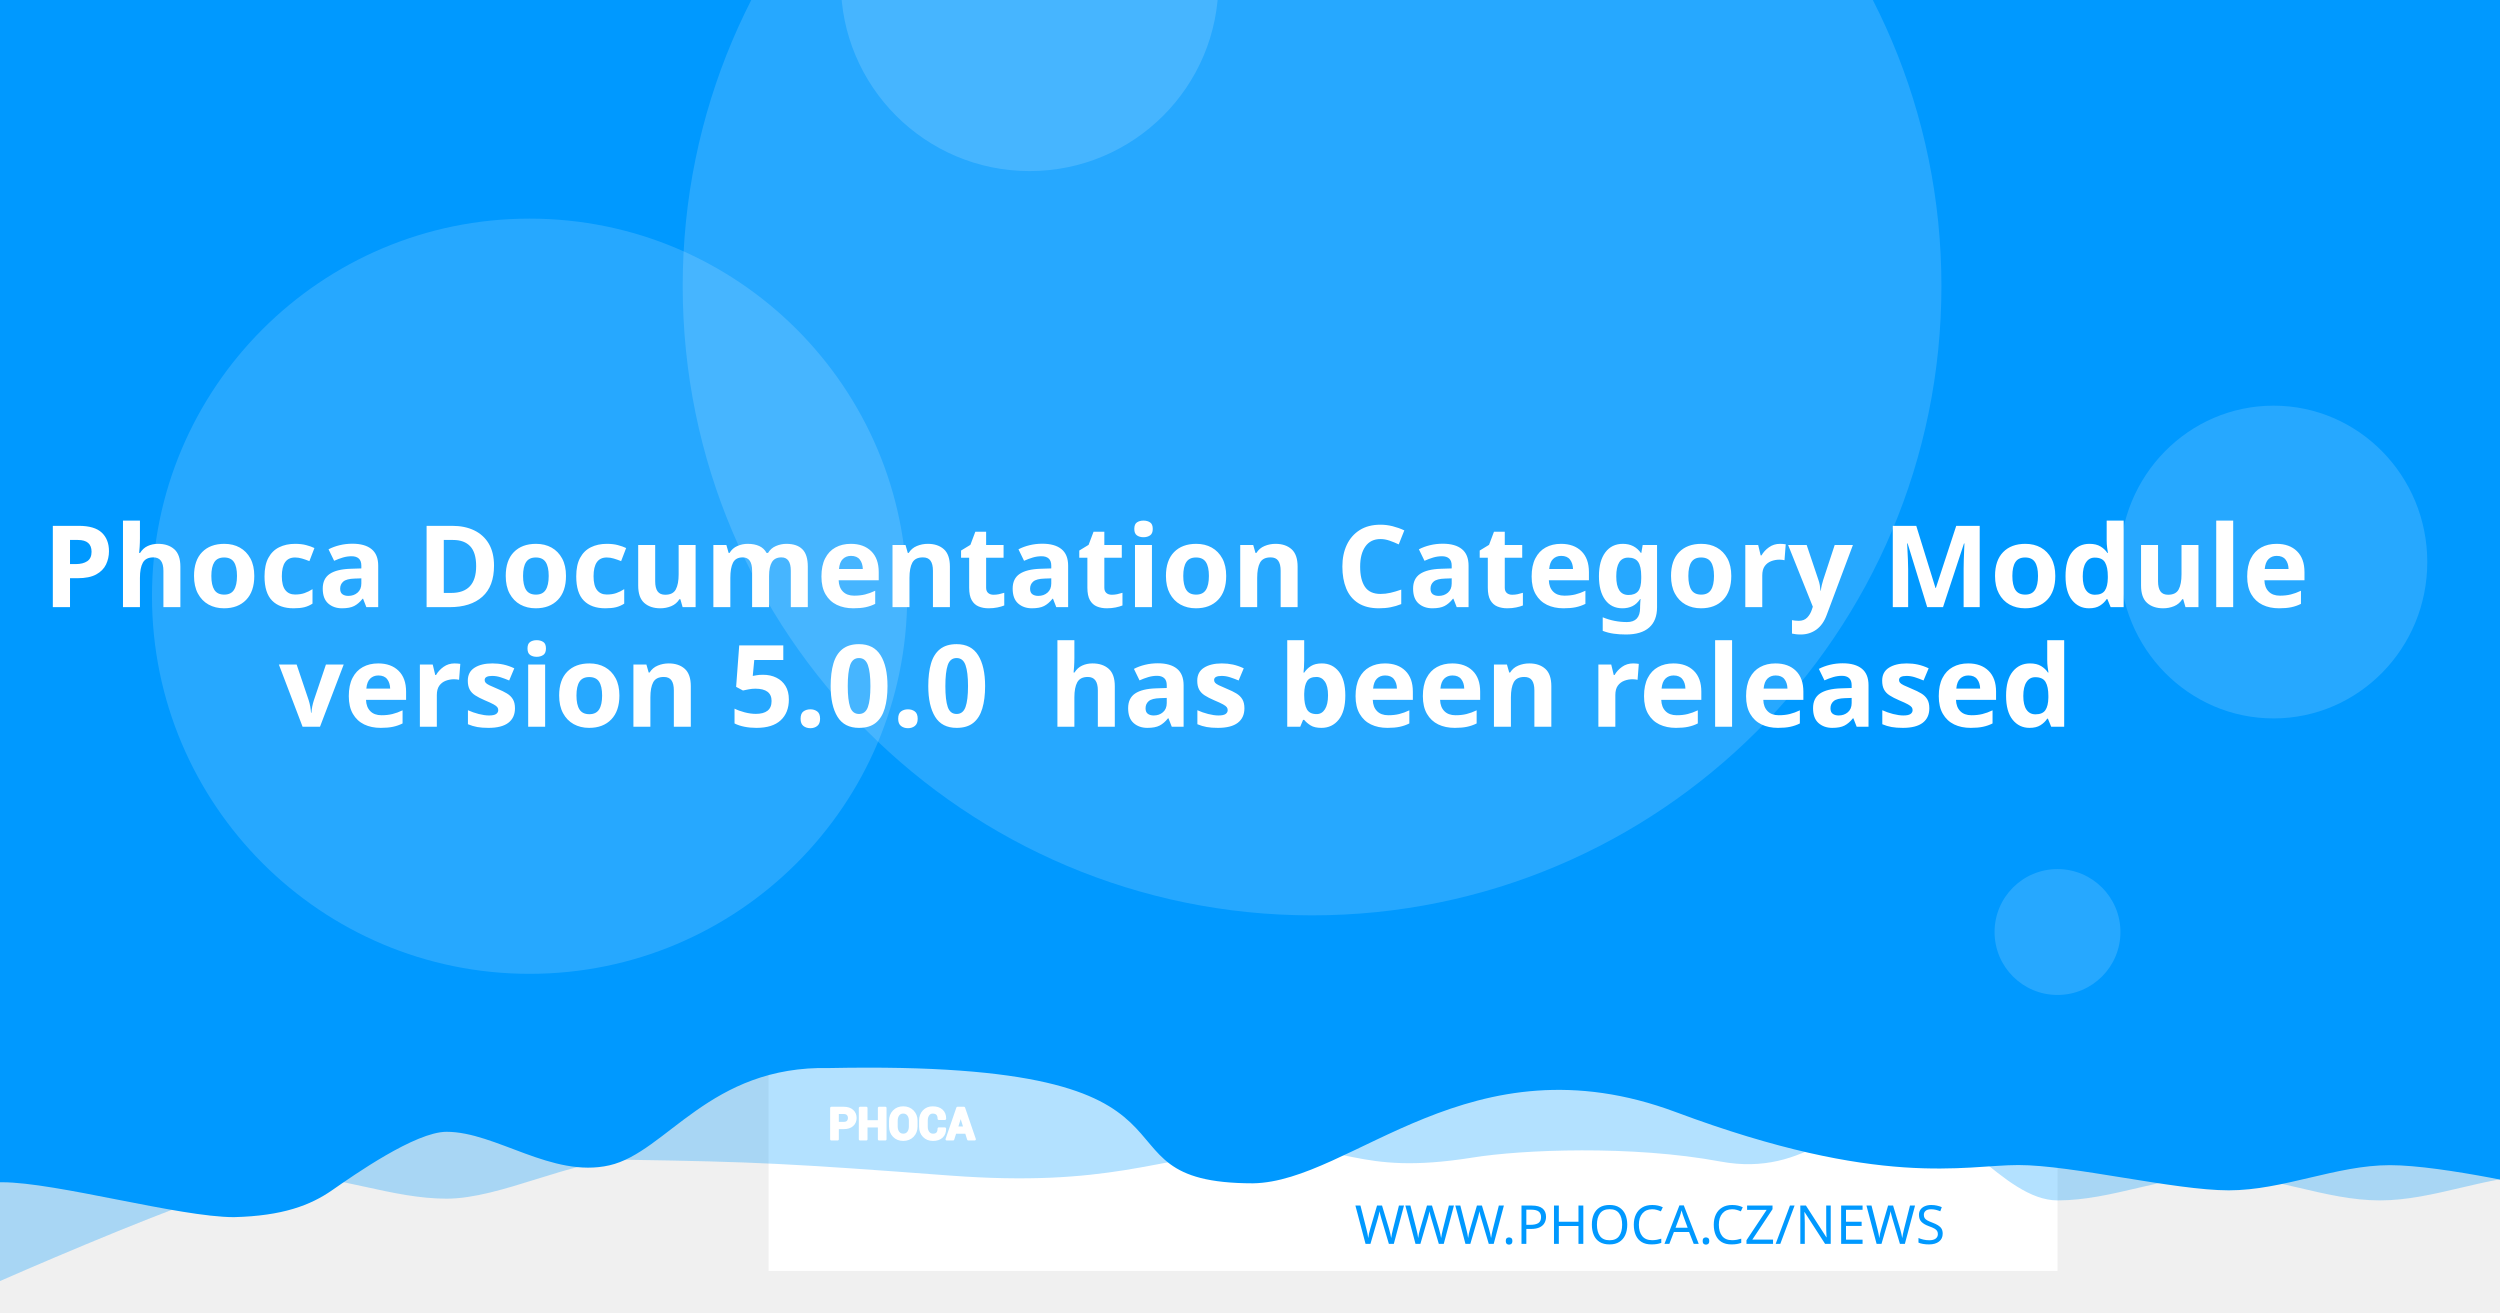
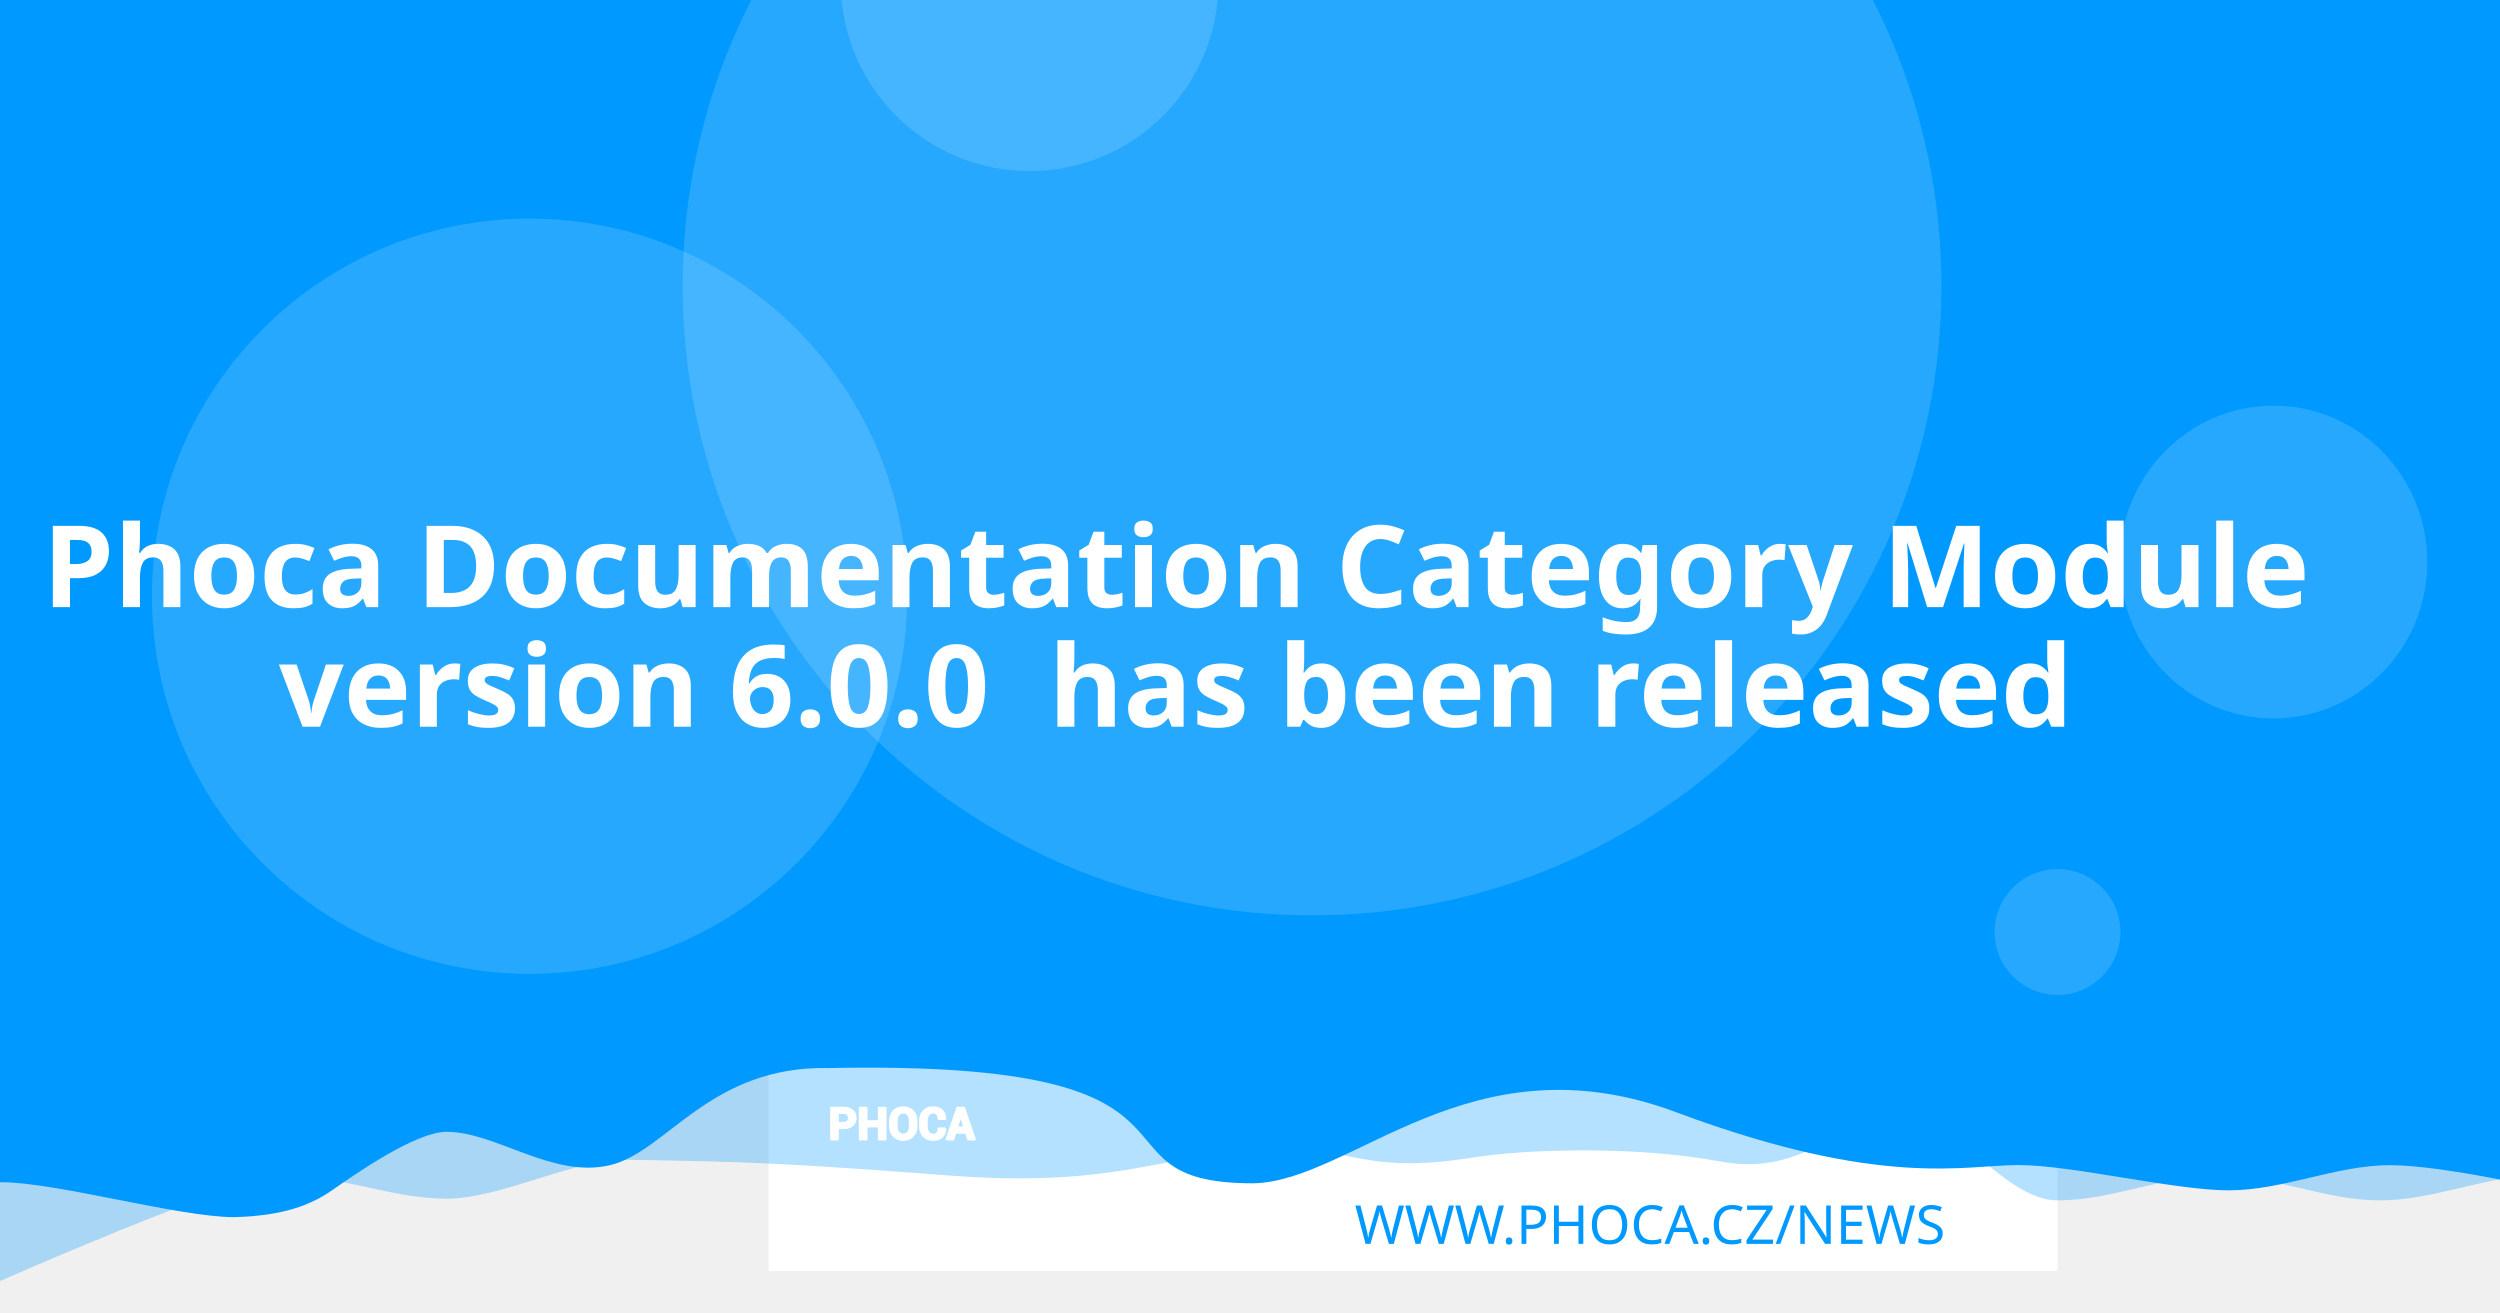
<svg xmlns="http://www.w3.org/2000/svg" version="1.1" viewBox="0 0 1200 630">
  <path d="m20.256 108.52a7.714 7.714 0 0 0-7.714 7.714v97.981a7.714 7.714 0 0 0 7.714 7.714h97.976a7.714 7.714 0 0 0 7.714-7.714v-97.981a7.714 7.714 0 0 0-7.714-7.714zm19.435 19.56c0.714-0.04 1.37 0.151 1.984 0.583 0.613 0.434 1.018 0.978 1.215 1.637l2.918 10.039 56.209-2.948c1.002-0.052 1.838 0.296 2.506 1.04 0.665 0.732 0.929 1.612 0.768 2.627l-4.71 30.132c-0.167 0.89-0.688 1.809-1.557 2.747-0.869 0.95-2.001 1.463-3.38 1.537l-39.707 2.079 3.671 12.389 33.562-1.758c0.878-0.049 1.633 0.215 2.28 0.783 0.632 0.583 0.971 1.312 1.019 2.19 0.046 0.878-0.215 1.633-0.783 2.28-0.583 0.635-1.312 0.974-2.189 1.019l-3.139 0.166 0.166 3.134c0.046 0.881-0.215 1.638-0.798 2.27-0.571 0.647-1.294 0.99-2.175 1.034-0.878 0.046-1.635-0.215-2.27-0.798-0.647-0.571-0.984-1.297-1.03-2.175l-0.166-3.134-18.817 0.979 0.161 3.139c0.046 0.881-0.212 1.638-0.783 2.27-0.583 0.647-1.312 0.988-2.189 1.034-0.878 0.049-1.633-0.215-2.28-0.798-0.635-0.571-0.974-1.297-1.02-2.175l-0.166-3.139-1.944 0.101c-0.753 0.039-1.441-0.135-2.079-0.517-0.623-0.383-1.067-0.764-1.341-1.125l-0.347-0.613-15.769-59.624-3.39 0.176c-0.841 0.046-1.586-0.219-2.245-0.798-0.659-0.571-1.009-1.292-1.055-2.17-0.046-0.881 0.225-1.635 0.824-2.27 0.595-0.647 1.308-0.989 2.149-1.034z" fill="#fff" stroke-width="1.208" style="paint-order:stroke fill markers" />
  <rect x="368.92" y="-8.647" width="618.68" height="618.68" fill="#fff" stroke-linejoin="round" stroke-width="6.042" style="paint-order:stroke fill markers" />
  <g stroke-linejoin="round" stroke-width="6.042">
    <path d="m59.586-3.814h1237.4v580.01s-51.556-12.084-77.334-12.084c-25.778 0-51.244 12.084-77.335 12.084-26.091 0-51.556-12.084-77.334-12.084-25.778 0-51.244 12.084-77.335 12.084-26.091 0-50.615-41.931-76.393-41.931s-43.072 31.169-85.504 23.256-95.293-5.729-119.04-1.869c-57.142 9.103-59.508-8.125-105.57-4.001s-68.78 18.359-145.37 12.602c-76.593-5.757-93.029-6.595-155.54-7.579-25.778 0-59.826 18.693-85.917 18.693-26.091 0-51.556-11.254-77.334-11.254-25.778 0-172.34 66.428-172.34 66.428z" fill="#0099ff" opacity=".3" style="paint-order:stroke fill markers" />
    <path d="m-12.915-8.647h1237.4v580.01s-51.556-12.084-77.334-12.084c-25.778 0-51.244 12.084-77.334 12.084-26.091 0-75.228-12.142-101.01-12.142-25.778 0-65.794 11.416-164.41-25.412s-155.37 33.433-202.97 34.185c-85.545-0.05-3.558-59.324-203.25-55.331-57.687-1.357-78.127 40.433-105.69 46.704-27.566 6.271-54.486-16.105-78.151-16.105-14.933 0-44.462 20.77-54.88 28.017-10.418 7.247-23.732 12.357-47.124 12.95-26.091 0-85.565-16.747-111.34-16.747-25.778 0-13.863 3.88-13.863 3.88z" fill="#0099ff" style="paint-order:stroke fill markers" />
    <circle cx="629.79" cy="137.28" r="302.09" fill="#fff" opacity=".15" style="paint-order:stroke fill markers" />
  </g>
  <g transform="matrix(.20516 0 0 .20516 127.07 503.01)" fill="#fff">
    <path d="m1340.4 187.13v26.573h-14.698v-73.229h29.182c8.411 0 15.036 2.146 19.865 6.438 4.823 4.292 7.24 9.938 7.24 16.943 0 7.005-2.417 12.635-7.24 16.891-4.828 4.255-11.453 6.385-19.865 6.385zm0-11.328h14.484c4.088 0 7.193-1.115 9.307-3.333 2.109-2.229 3.156-5.062 3.156-8.51 0-3.521-1.047-6.422-3.141-8.724-2.094-2.281-5.203-3.432-9.323-3.432h-14.484z" />
    <path d="m1452 213.7h-14.646v-30.385h-29.865v30.385h-14.698v-73.229h14.698v31.516h29.865v-31.516h14.646z" />
    <path d="m1524.6 183.68c0 8.974-2.833 16.391-8.516 22.26-5.698 5.854-13.078 8.792-22.162 8.792-9.01 0-16.338-2.938-21.969-8.792-5.63-5.87-8.448-13.286-8.448-22.26v-13.188c0-8.943 2.797-16.359 8.411-22.229 5.615-5.885 12.943-8.823 21.953-8.823 9.083 0 16.479 2.938 22.182 8.823 5.698 5.87 8.547 13.286 8.547 22.229zm-14.677-13.323c0-5.734-1.422-10.422-4.276-14.094-2.849-3.656-6.781-5.49-11.776-5.49-4.995 0-8.87 1.818-11.62 5.474-2.745 3.656-4.12 8.344-4.12 14.109v13.323c0 5.818 1.391 10.552 4.172 14.229 2.781 3.656 6.661 5.49 11.62 5.49 5.031 0 8.964-1.833 11.776-5.49 2.818-3.677 4.224-8.412 4.224-14.229z" />
    <path d="m1591.3 188.73 0.104 0.292c0.136 7.875-2.266 14.125-7.208 18.76-4.948 4.635-11.812 6.953-20.599 6.953-8.823 0-15.984-2.833-21.474-8.5-5.495-5.662-8.26-12.943-8.26-21.87v-14.521c0-8.875 2.698-16.151 8.052-21.849 5.375-5.703 12.344-8.552 20.927-8.552 9.042 0 16.115 2.318 21.214 6.969 5.099 4.656 7.588 10.99 7.453 19.005l-0.104 0.292h-14.281c0-4.823-1.151-8.516-3.469-11.089-2.318-2.557-5.922-3.844-10.812-3.844-4.396 0-7.88 1.781-10.458 5.339-2.588 3.568-3.875 8.099-3.875 13.625v14.594c0 5.594 1.354 10.161 4.068 13.729 2.729 3.557 6.386 5.338 11.021 5.338 4.583 0 7.979-1.234 10.177-3.688 2.198-2.474 3.297-6.13 3.297-10.984z" />
    <path d="m1641.2 197.94h-25.698l-4.995 15.76h-14.828l25.198-73.229h15.036l25.094 73.229h-14.828zm-22.094-11.328h18.474l-9.068-28.99h-0.292z" />
  </g>
  <g fill="none" stroke="#fff" stroke-linecap="round" stroke-linejoin="round" stroke-miterlimit="22.926" stroke-width="1.163">
    <path d="m402.06 541.4v5.452h-3.015v-15.024h5.987c1.726 0 3.085 0.44 4.075 1.321 0.989 0.88 1.485 2.039 1.485 3.476 0 1.437-0.496 2.592-1.485 3.465-0.991 0.873-2.35 1.31-4.075 1.31zm0-2.324h2.971c0.839 0 1.476-0.229 1.909-0.684 0.433-0.457 0.648-1.039 0.648-1.746 0-0.722-0.215-1.317-0.644-1.79-0.43-0.468-1.067-0.704-1.913-0.704h-2.971z" />
    <path d="m424.96 546.85h-3.005v-6.234h-6.127v6.234h-3.015v-15.024h3.015v6.466h6.127v-6.466h3.005z" />
    <path d="m439.85 540.69c0 1.841-0.581 3.363-1.747 4.567-1.169 1.201-2.683 1.804-4.547 1.804-1.849 0-3.352-0.603-4.507-1.804-1.155-1.204-1.733-2.726-1.733-4.567v-2.706c0-1.835 0.574-3.356 1.726-4.561 1.152-1.207 2.655-1.81 4.504-1.81 1.863 0 3.381 0.603 4.551 1.81 1.169 1.204 1.753 2.726 1.753 4.561zm-3.011-2.733c0-1.177-0.292-2.138-0.877-2.892-0.584-0.75-1.391-1.126-2.416-1.126-1.025 0-1.82 0.373-2.384 1.123-0.563 0.75-0.845 1.712-0.845 2.895v2.733c0 1.194 0.285 2.165 0.856 2.919 0.571 0.75 1.367 1.126 2.384 1.126 1.032 0 1.839-0.376 2.416-1.126 0.578-0.754 0.867-1.726 0.867-2.919z" />
    <path d="m453.53 541.73 0.021 0.06c0.028 1.616-0.465 2.898-1.479 3.849-1.015 0.951-2.423 1.427-4.226 1.427-1.81 0-3.279-0.581-4.406-1.744-1.127-1.161-1.695-2.655-1.695-4.487v-2.979c0-1.821 0.553-3.313 1.652-4.482 1.103-1.17 2.533-1.754 4.293-1.754 1.855 0 3.306 0.475 4.352 1.43 1.046 0.955 1.557 2.255 1.529 3.899l-0.021 0.06h-2.93c0-0.989-0.236-1.747-0.712-2.275-0.475-0.525-1.215-0.789-2.218-0.789-0.902 0-1.617 0.365-2.146 1.095-0.531 0.732-0.795 1.662-0.795 2.795v2.994c0 1.148 0.278 2.085 0.835 2.817 0.56 0.73 1.31 1.095 2.261 1.095 0.94 0 1.637-0.253 2.088-0.757 0.451-0.508 0.676-1.258 0.676-2.253z" />
    <path d="m463.77 543.62h-5.272l-1.025 3.233h-3.042l5.17-15.024h3.085l5.148 15.024h-3.042zm-4.533-2.324h3.79l-1.86-5.947h-0.06z" />
  </g>
  <text x="953.817" y="597.071" fill="#0099ff" font-family="sans-serif" font-size="25.778px" stroke-width="1.208" style="line-height:1.25" xml:space="preserve">
    <tspan x="953.817" y="597.071" fill="#0099ff" font-family="Montserrat" font-size="25.778px" font-weight="300" stroke-width="1.208" text-align="end" text-anchor="end">WWW.PHOCA.CZ/NEWS</tspan>
  </text>
  <text x="600" y="234.034" fill="#ffffff" font-family="Rubik" font-size="54.666px" font-weight="600" stroke-width="1.577" style="line-height:1.05" xml:space="preserve">
    <tspan x="600" y="234.034" text-align="center" text-anchor="middle" />
    <tspan x="600" y="291.433" font-size="54.666px" text-align="center" text-anchor="middle">Phoca Documentation Category Module</tspan>
-     <tspan x="600" y="348.833" font-size="54.666px" text-align="center" text-anchor="middle">version 5.0.0
+     <tspan x="600" y="348.833" font-size="54.666px" text-align="center" text-anchor="middle">version 6.0.0
 has been released</tspan>
    <tspan x="600" y="406.232" font-size="54.666px" />
  </text>
  <g fill="#fff" stroke-linejoin="round">
    <circle cx="254.2" cy="286.19" r="181.25" opacity=".15" stroke-width="6.042" style="paint-order:stroke fill markers" />
    <circle cx="494.23" cy="-8.506" r="90.626" opacity=".15" stroke-width="6.042" style="paint-order:stroke fill markers" />
    <ellipse cx="1091.3" cy="269.78" rx="73.793" ry="75.059" opacity=".15" stroke-width="7.442" style="paint-order:stroke fill markers" />
    <circle cx="987.6" cy="447.37" r="30.209" opacity=".15" stroke-width="6.042" style="paint-order:stroke fill markers" />
  </g>
</svg>
